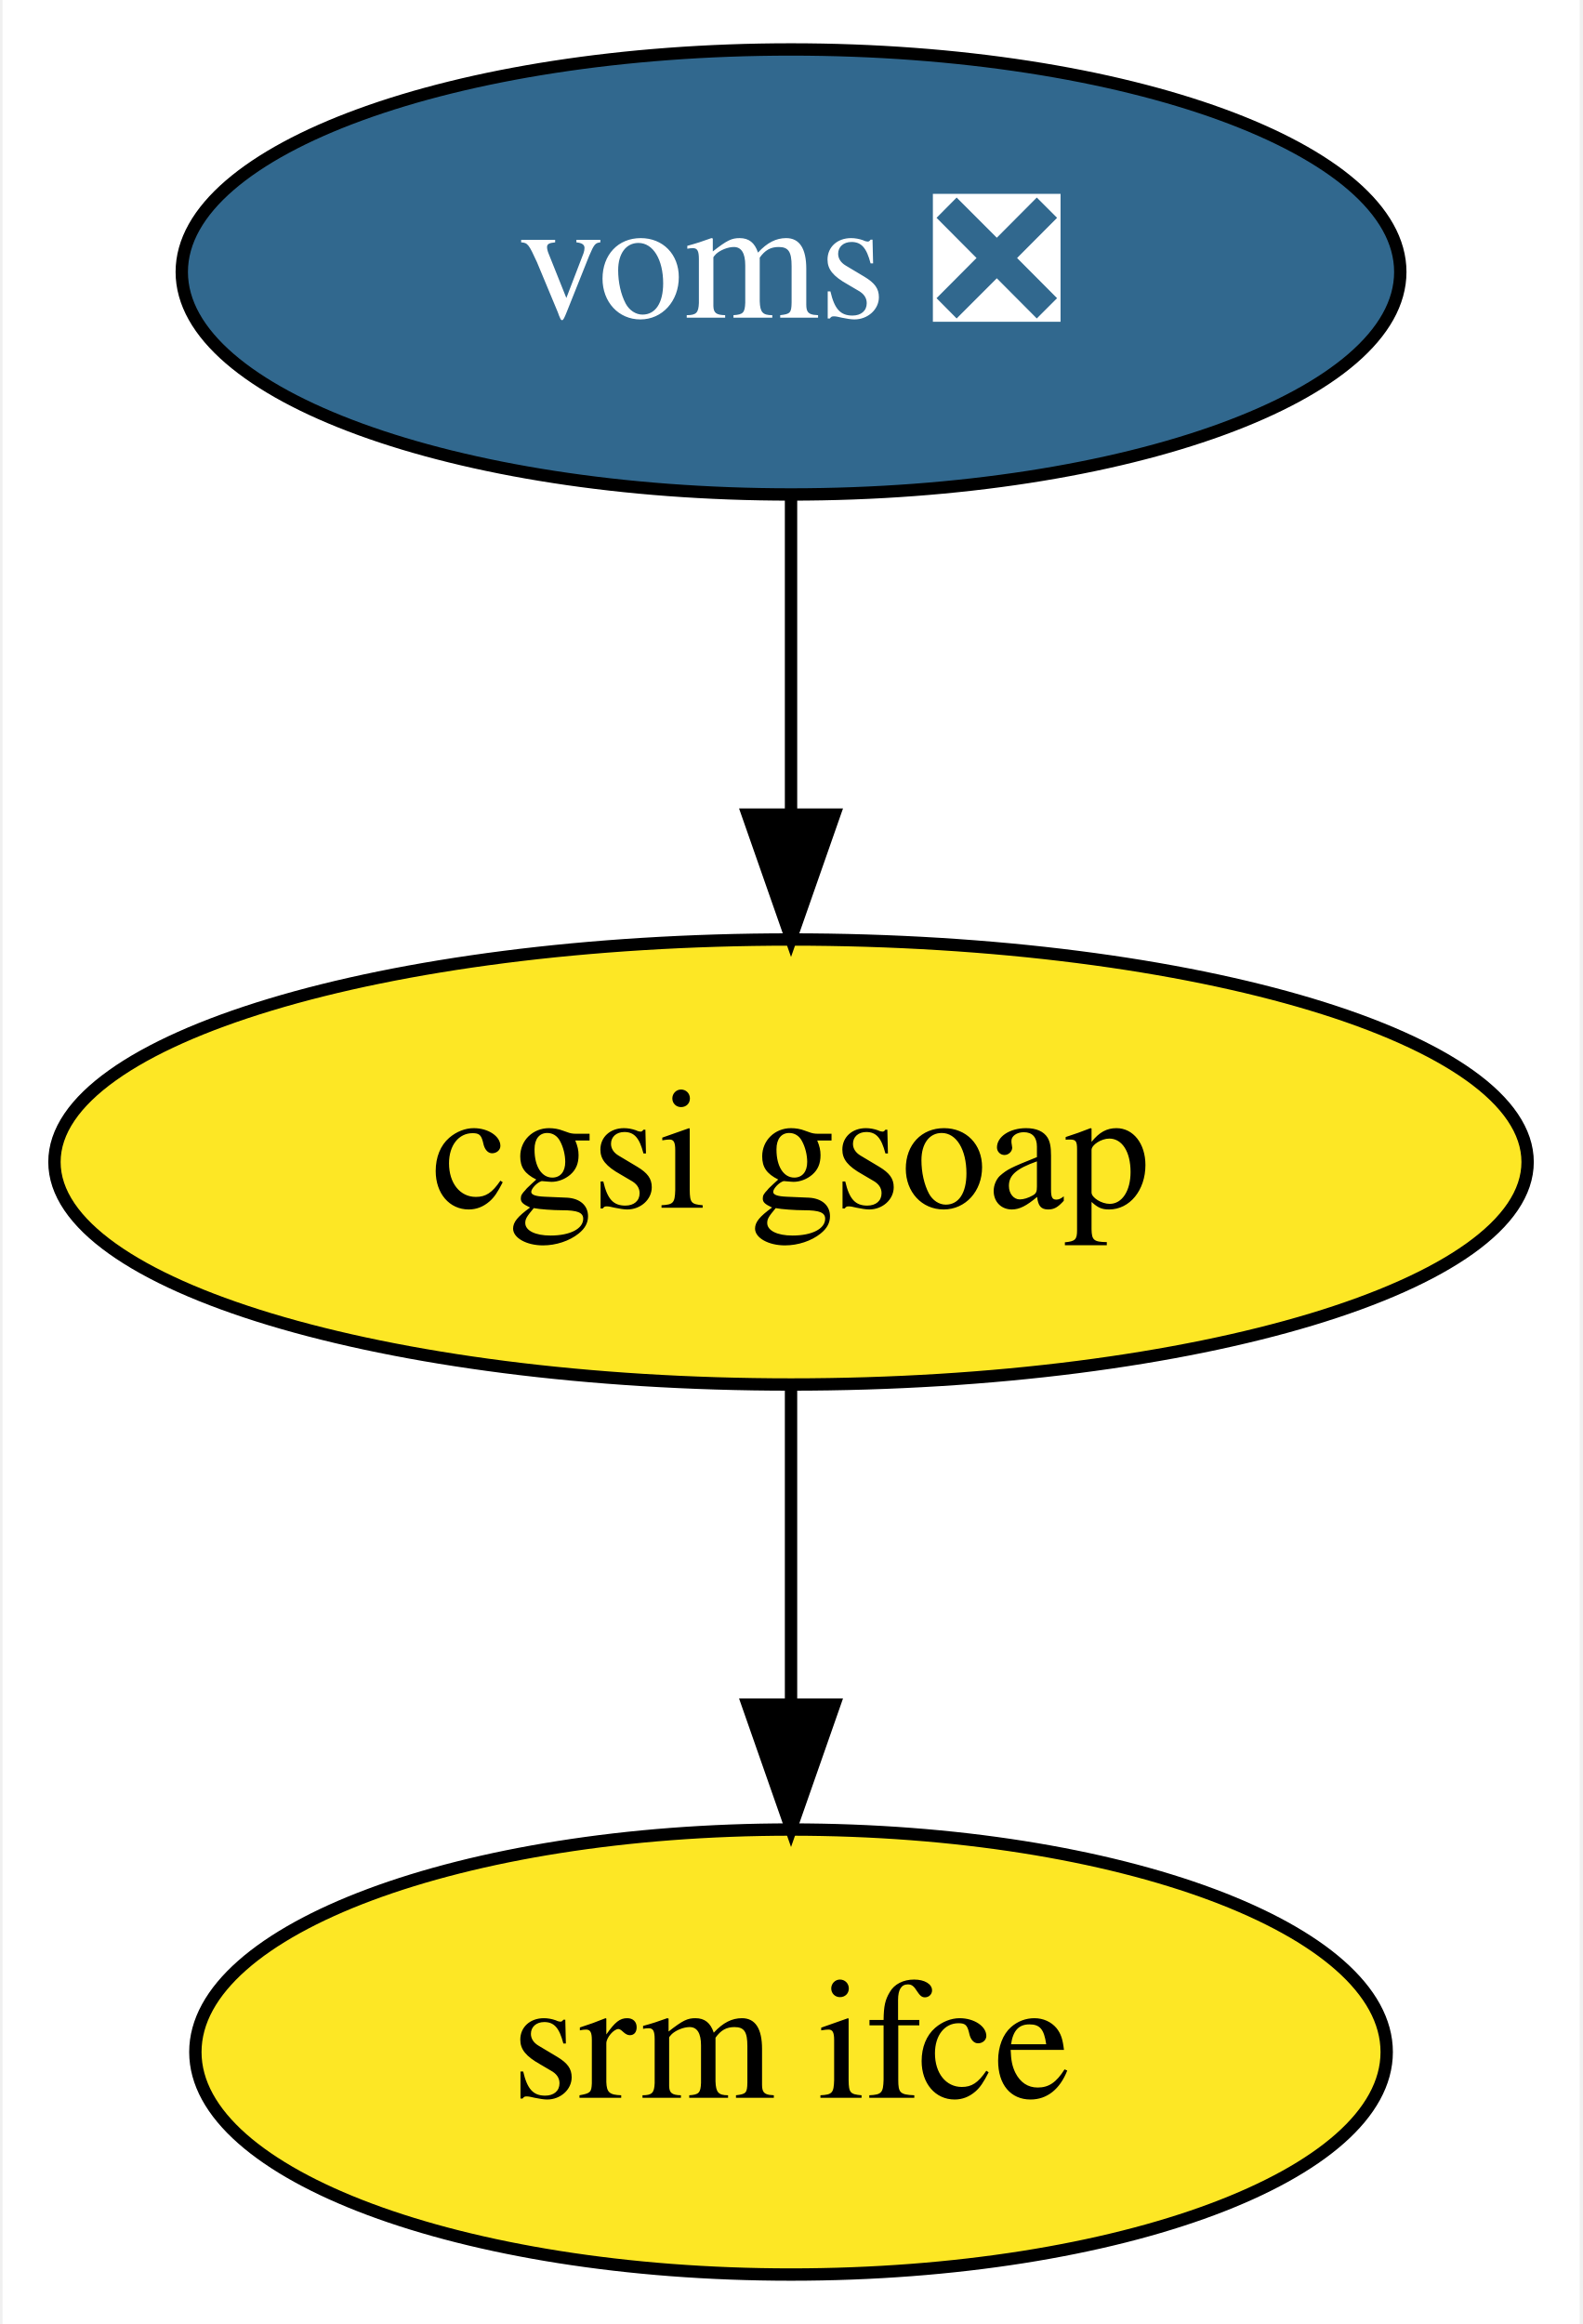
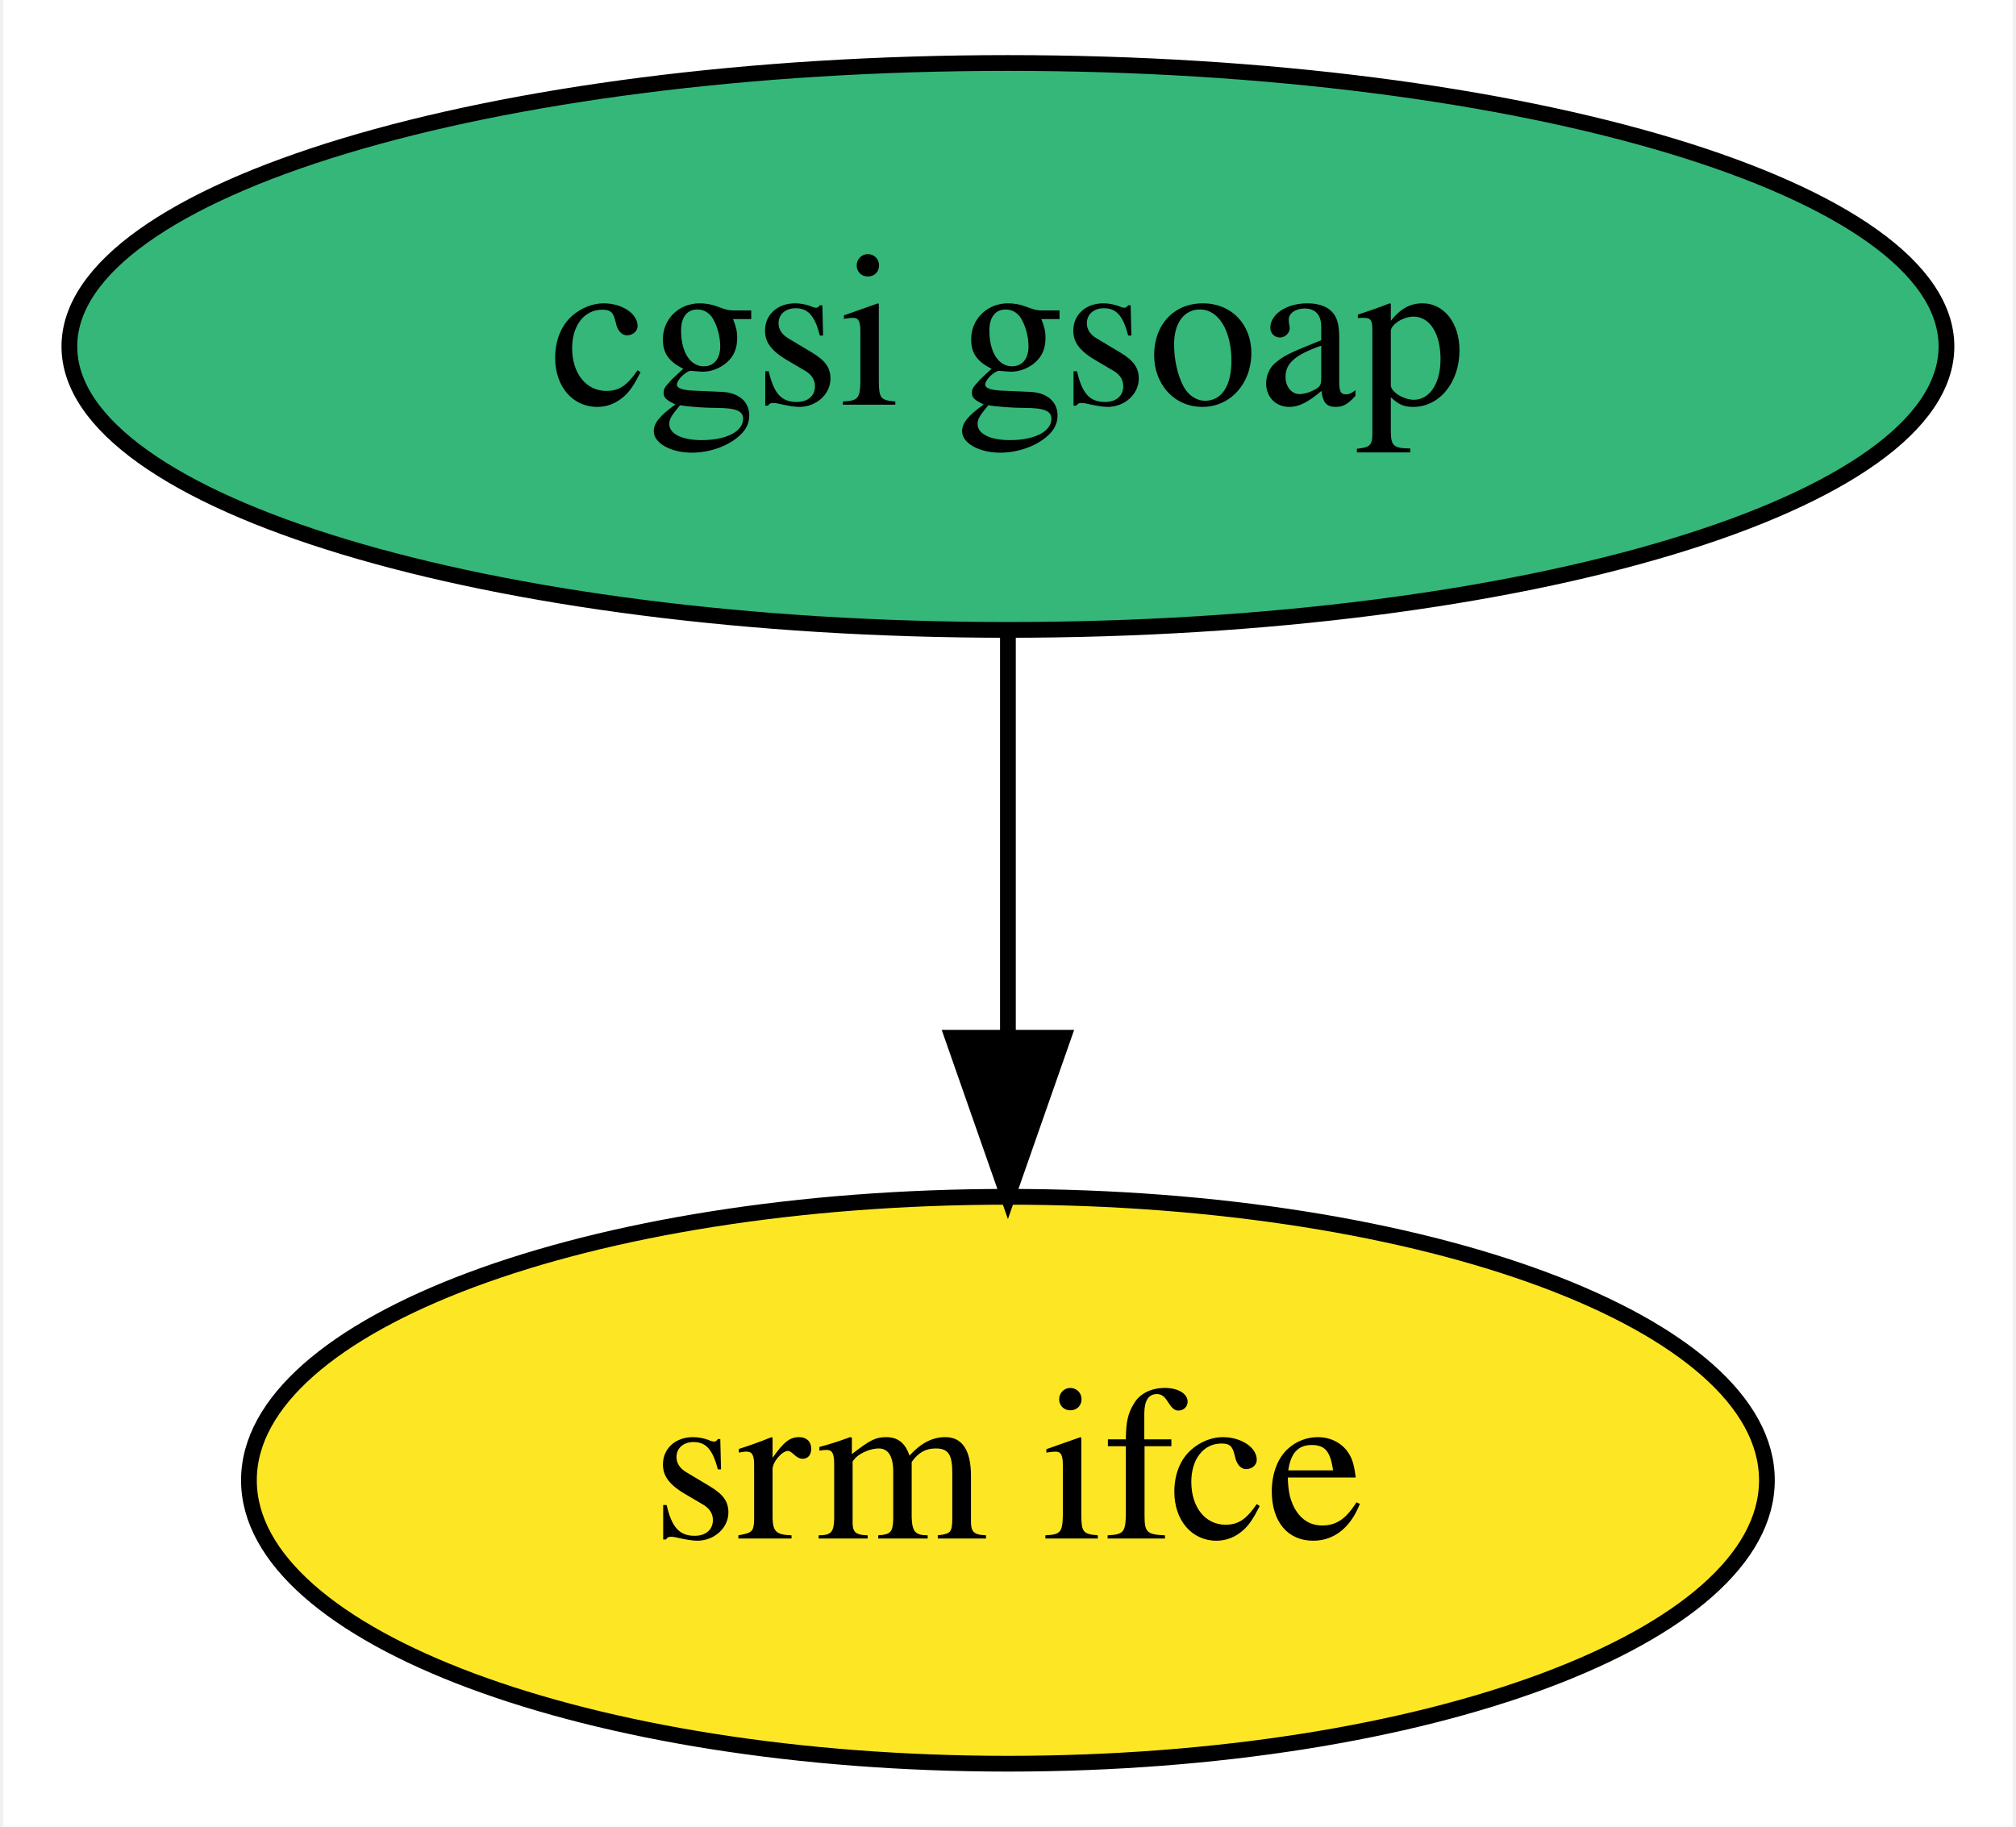
- <svg xmlns="http://www.w3.org/2000/svg" xmlns:xlink="http://www.w3.org/1999/xlink" width="128pt" height="188pt" viewBox="0.00 0.00 127.59 188.00">
-   <g id="graph0" class="graph" transform="scale(1 1) rotate(0) translate(4 184)">
-     <polygon fill="white" stroke="none" points="-4,4 -4,-184 123.59,-184 123.59,4 -4,4" />
+ <svg xmlns="http://www.w3.org/2000/svg" xmlns:xlink="http://www.w3.org/1999/xlink" width="128pt" height="116pt" viewBox="0.00 0.00 127.59 116.00">
+   <g id="graph0" class="graph" transform="scale(1 1) rotate(0) translate(4 112)">
+     <polygon fill="white" stroke="none" points="-4,4 -4,-112 123.59,-112 123.59,4 -4,4" />
    <g id="node1" class="node">
      <g id="a_node1">
-         <a xlink:href="https://github.com/conda-forge/voms-feedstock/pull/15" xlink:title="voms ❎">
-           <ellipse fill="#31688e" stroke="black" cx="59.79" cy="-162" rx="49.29" ry="18" />
-           <text text-anchor="middle" x="59.79" y="-158.3" font-family="Times,serif" font-size="14.00" fill="white">voms ❎</text>
+         <a xlink:href="https://github.com/conda-forge/cgsi-gsoap-feedstock" xlink:title="cgsi gsoap">
+           <ellipse fill="#35b779" stroke="black" cx="59.79" cy="-90" rx="59.59" ry="18" />
+           <text text-anchor="middle" x="59.79" y="-86.3" font-family="Times,serif" font-size="14.00">cgsi gsoap</text>
        </a>
      </g>
    </g>
    <g id="node2" class="node">
      <g id="a_node2">
-         <a xlink:href="https://github.com/conda-forge/cgsi-gsoap-feedstock" xlink:title="cgsi gsoap">
-           <ellipse fill="#fde725" stroke="black" cx="59.79" cy="-90" rx="59.59" ry="18" />
-           <text text-anchor="middle" x="59.79" y="-86.3" font-family="Times,serif" font-size="14.00">cgsi gsoap</text>
-         </a>
-       </g>
-     </g>
-     <g id="edge1" class="edge">
-       <path fill="none" stroke="black" d="M59.79,-143.7C59.79,-135.98 59.79,-126.71 59.79,-118.11" />
-       <polygon fill="black" stroke="black" points="63.29,-118.1 59.79,-108.1 56.29,-118.1 63.29,-118.1" />
-     </g>
-     <g id="node3" class="node">
-       <g id="a_node3">
        <a xlink:href="https://github.com/conda-forge/srm-ifce-feedstock" xlink:title="srm ifce">
          <ellipse fill="#fde725" stroke="black" cx="59.79" cy="-18" rx="48.19" ry="18" />
          <text text-anchor="middle" x="59.79" y="-14.3" font-family="Times,serif" font-size="14.00">srm ifce</text>
        </a>
      </g>
    </g>
-     <g id="edge2" class="edge">
+     <g id="edge1" class="edge">
      <path fill="none" stroke="black" d="M59.79,-71.7C59.79,-63.98 59.79,-54.71 59.79,-46.11" />
      <polygon fill="black" stroke="black" points="63.29,-46.1 59.79,-36.1 56.29,-46.1 63.29,-46.1" />
    </g>
  </g>
</svg>
